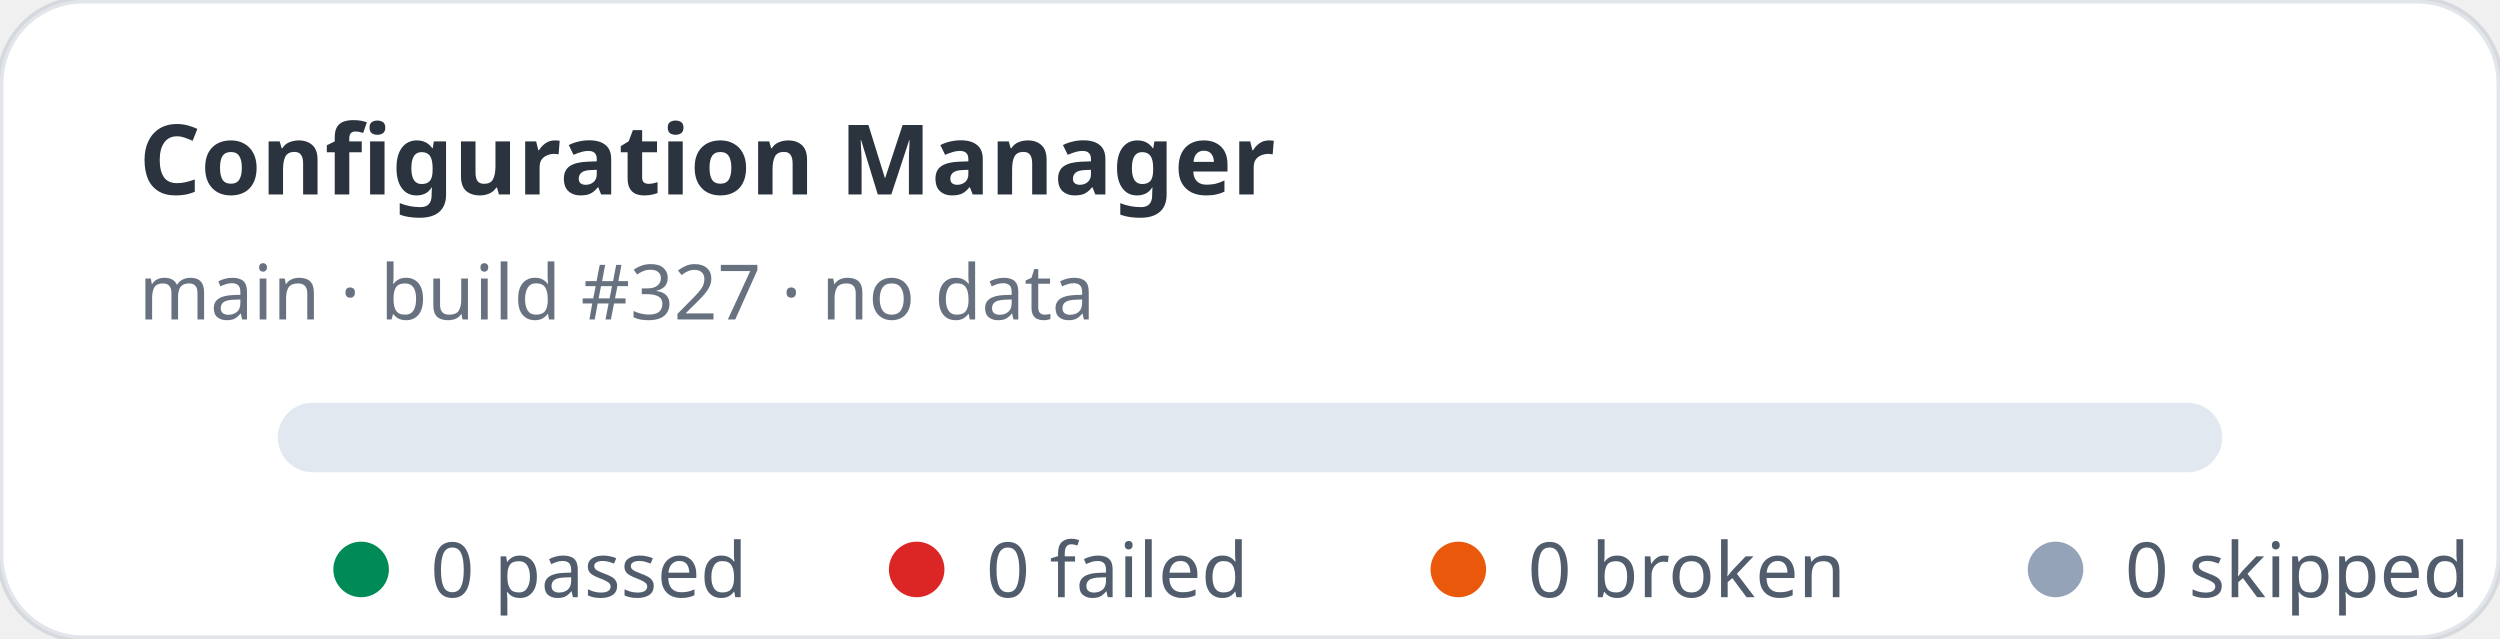
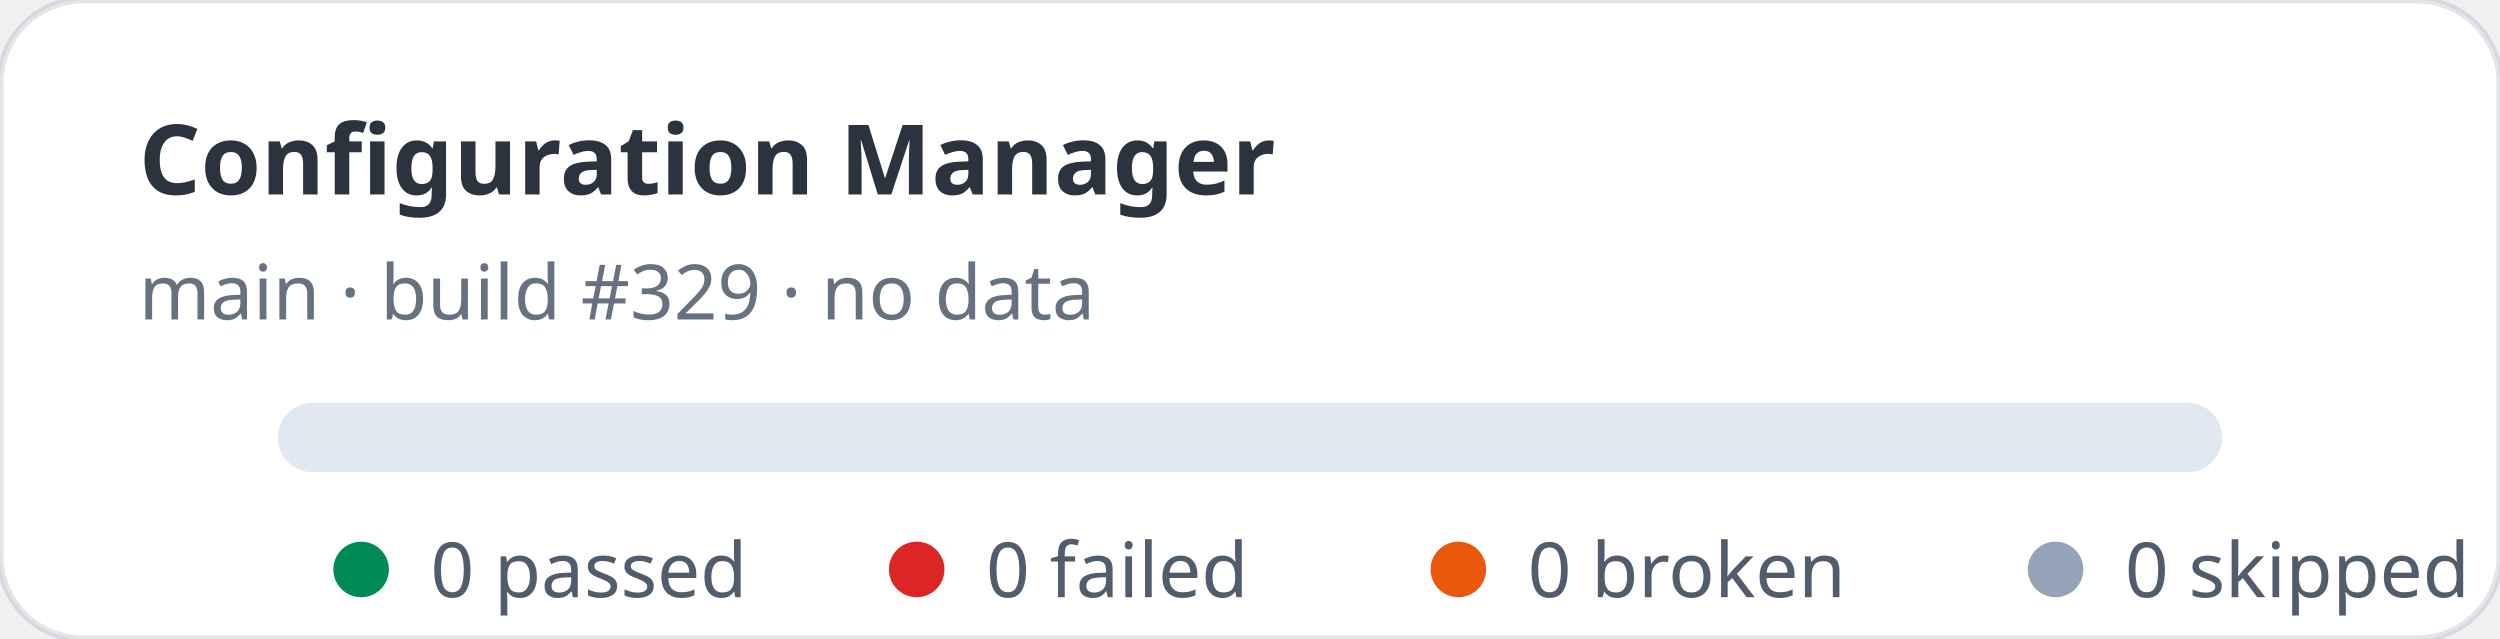
<svg xmlns="http://www.w3.org/2000/svg" width="360" height="92" viewBox="0 0 360 92" role="img" aria-label="Configuration Manager stats: 0 passed, 0 failed">
  <rect width="360" height="92" rx="12" fill="#ffffff" stroke="rgba(11,48,86,0.12)" />
  <text x="20" y="28" fill="rgba(1,10,24,0.83)" font-family="ui-sans-serif,system-ui,sans-serif" font-size="14" font-weight="700">Configuration Manager</text>
-   <text x="20" y="46" fill="rgba(2,19,44,0.6)" font-family="ui-sans-serif,system-ui,sans-serif" font-size="11">main · build #327 · no data</text>
+   <text x="20" y="46" fill="rgba(2,19,44,0.6)" font-family="ui-sans-serif,system-ui,sans-serif" font-size="11">main · build #329 · no data</text>
  <rect x="40" y="58" width="280" height="10" rx="5" fill="#e2e8f0" />
  <g font-family="ui-sans-serif,system-ui,sans-serif" font-size="11" fill="rgba(1,18,40,0.68)">
    <circle cx="52" cy="82" r="4" fill="#008a56" />
    <text x="62" y="86">0 passed</text>
    <circle cx="132" cy="82" r="4" fill="#dc2626" />
    <text x="142" y="86">0 failed</text>
    <circle cx="210" cy="82" r="4" fill="#ea580c" />
    <text x="220" y="86">0 broken</text>
    <circle cx="296" cy="82" r="4" fill="#94a3b8" />
    <text x="306" y="86">0 skipped</text>
  </g>
</svg>
